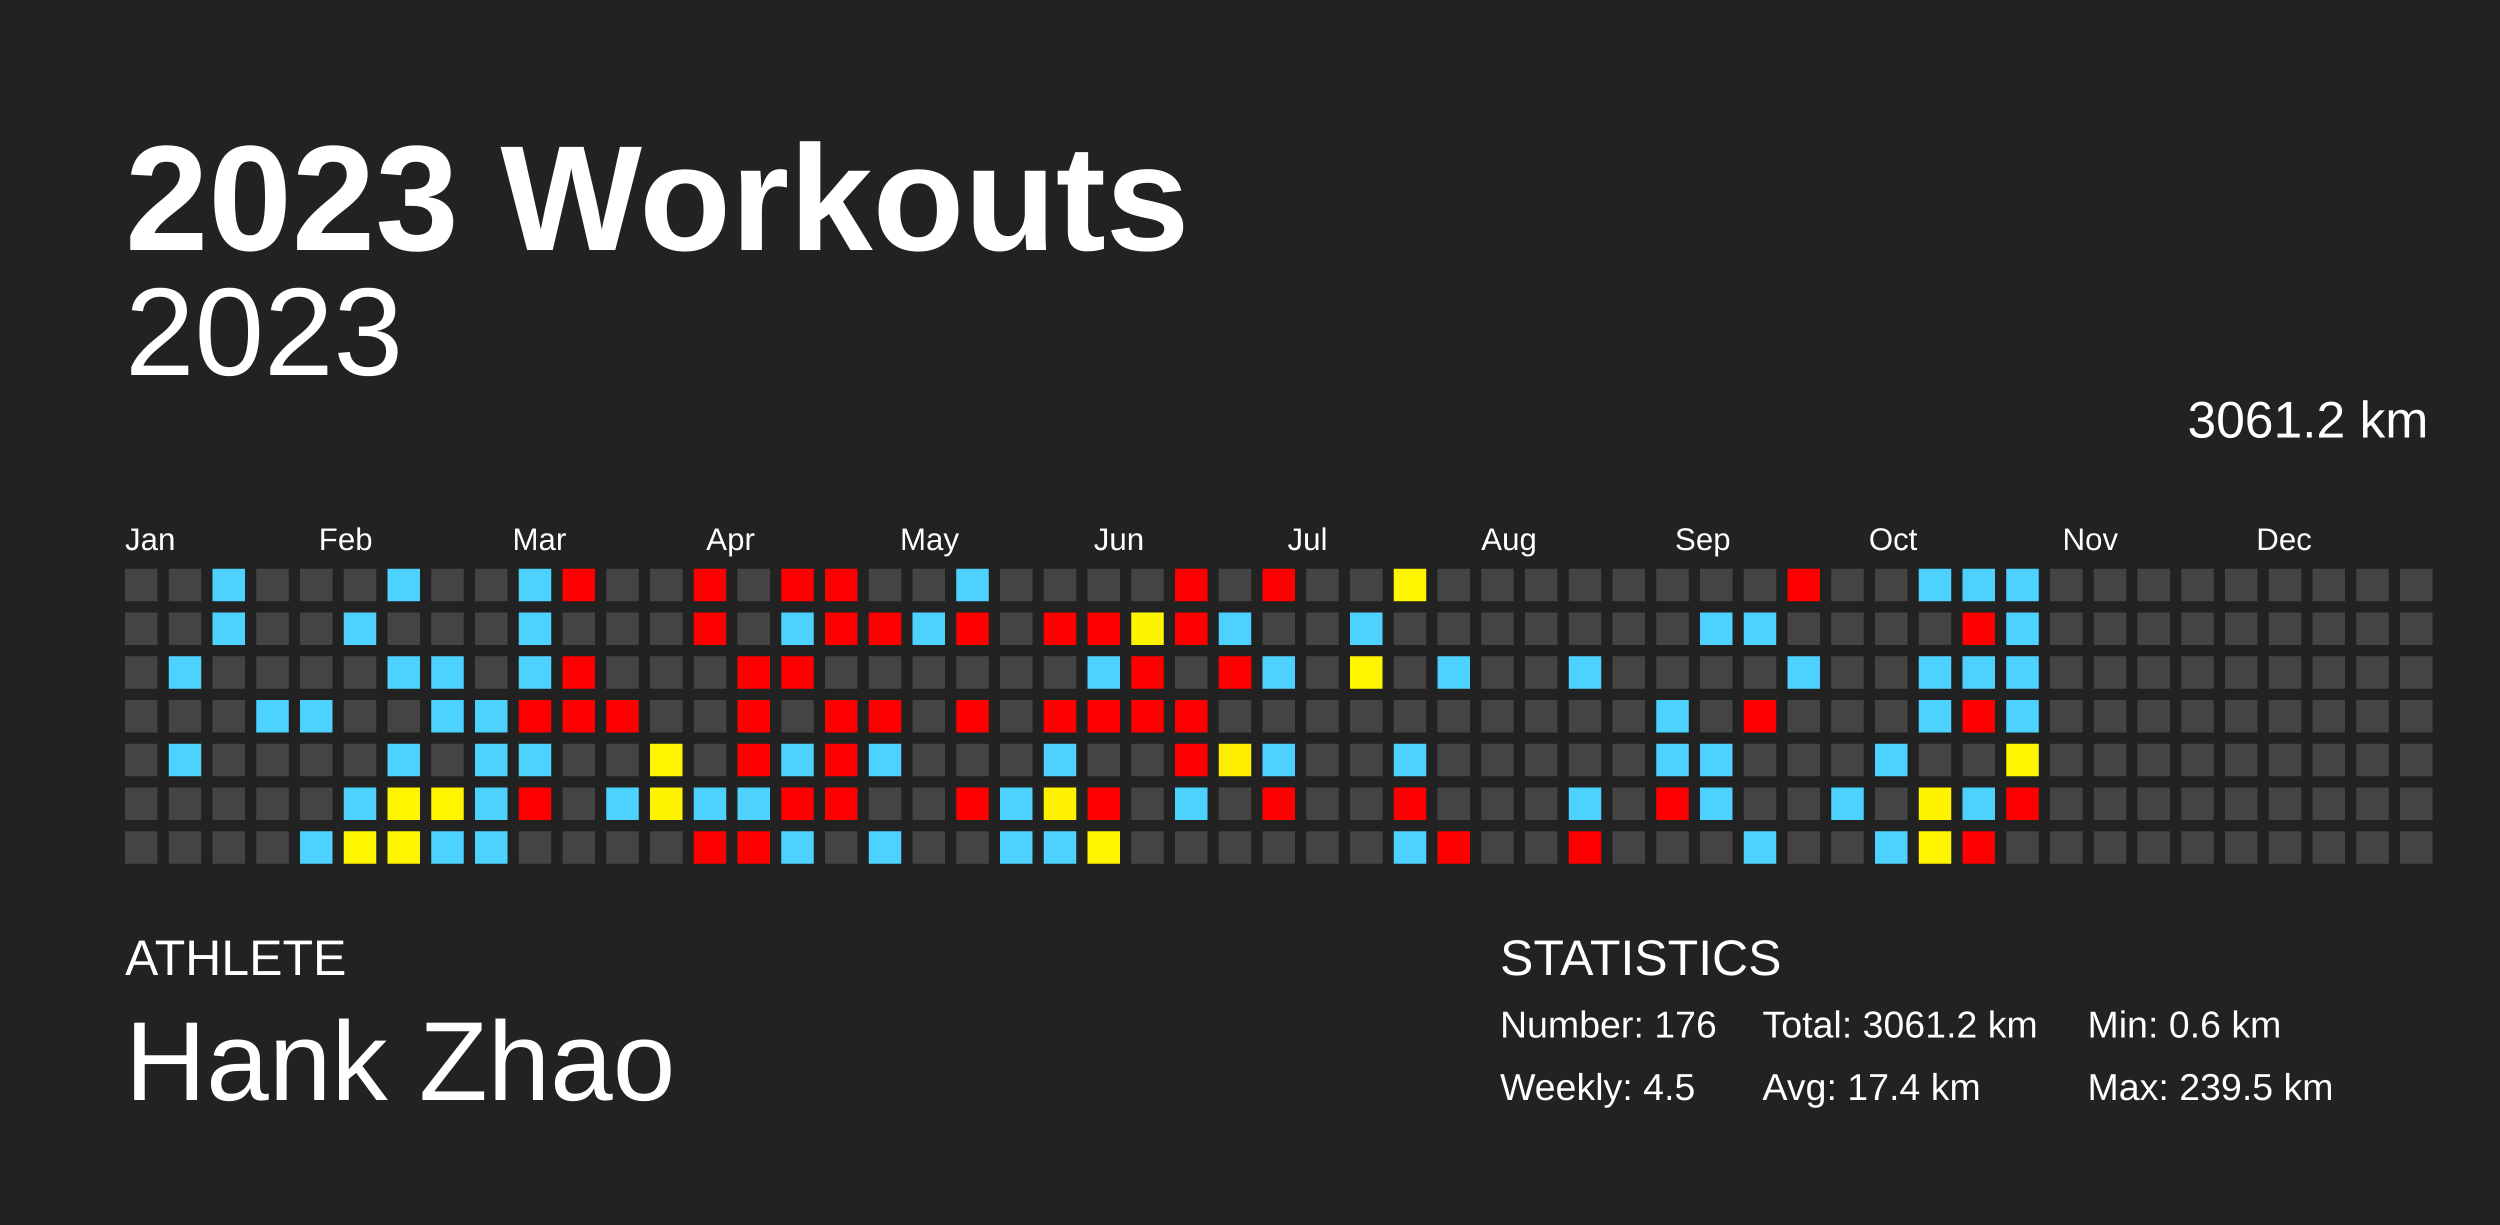
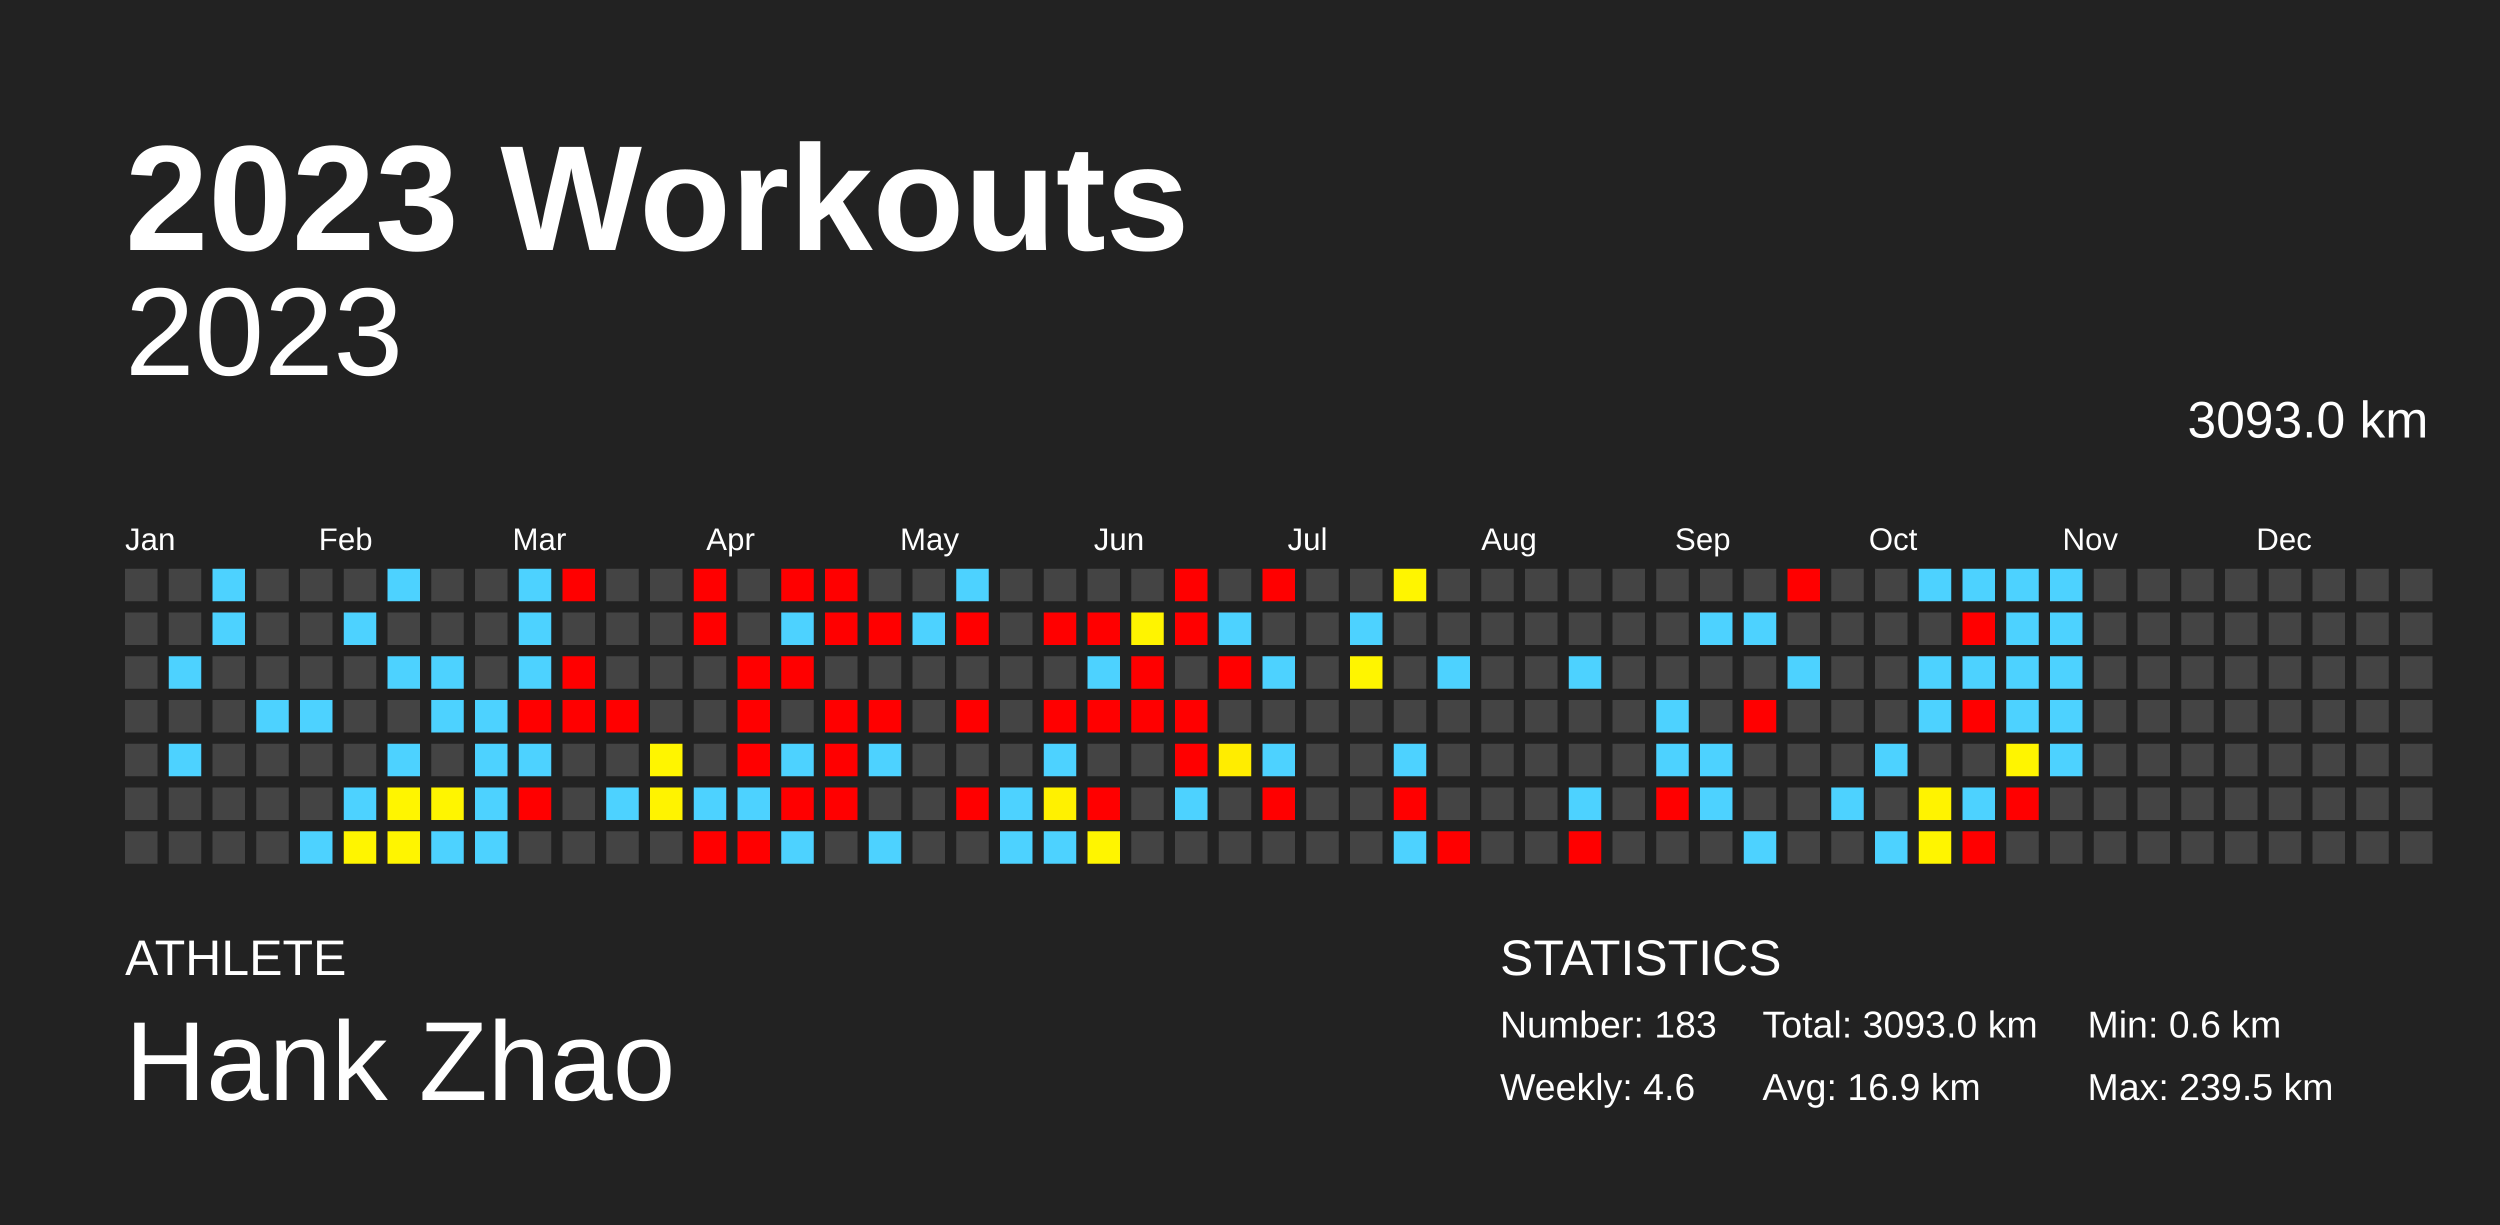
<svg xmlns="http://www.w3.org/2000/svg" baseProfile="full" height="98mm" version="1.1" viewBox="0,0,200,98" width="200mm">
  <defs />
  <rect fill="#222222" height="98" width="200" x="0" y="0" />
  <text fill="#FFFFFF" style="font-size:12px; font-family:Arial; font-weight:bold;" x="10" y="20">2023 Workouts</text>
  <text fill="#FFFFFF" style="font-size:4px; font-family:Arial" x="10" y="78">ATHLETE</text>
  <text fill="#FFFFFF" style="font-size:9px; font-family:Arial" x="10" y="88">Hank Zhao</text>
  <text fill="#FFFFFF" style="font-size:4px; font-family:Arial" x="120" y="78">STATISTICS</text>
-   <text fill="#FFFFFF" style="font-size:3px; font-family:Arial" x="120" y="83">Number: 176</text>
-   <text fill="#FFFFFF" style="font-size:3px; font-family:Arial" x="120" y="88">Weekly: 4.5</text>
-   <text fill="#FFFFFF" style="font-size:3px; font-family:Arial" x="141" y="83">Total: 3061.2 km</text>
-   <text fill="#FFFFFF" style="font-size:3px; font-family:Arial" x="141" y="88">Avg: 17.4 km</text>
+   <text fill="#FFFFFF" style="font-size:3px; font-family:Arial" x="120" y="83">Number: 183</text>
+   <text fill="#FFFFFF" style="font-size:3px; font-family:Arial" x="120" y="88">Weekly: 4.6</text>
+   <text fill="#FFFFFF" style="font-size:3px; font-family:Arial" x="141" y="83">Total: 3093.0 km</text>
+   <text fill="#FFFFFF" style="font-size:3px; font-family:Arial" x="141" y="88">Avg: 16.9 km</text>
  <text fill="#FFFFFF" style="font-size:3px; font-family:Arial" x="167" y="83">Min: 0.6 km</text>
  <text fill="#FFFFFF" style="font-size:3px; font-family:Arial" x="167" y="88">Max: 239.5 km</text>
  <text alignment-baseline="hanging" fill="#FFFFFF" style="font-size:10.0px; font-family:Arial;" x="10" y="30">2023</text>
-   <text alignment-baseline="hanging" fill="#FFFFFF" style="font-size:4.125px; font-family:Arial;" x="175" y="35">3061.2 km</text>
+   <text alignment-baseline="hanging" fill="#FFFFFF" style="font-size:4.125px; font-family:Arial;" x="175" y="35">3093.0 km</text>
  <text fill="#FFFFFF" style="font-size:2.5px; font-family:Arial" x="10.0" y="44">Jan</text>
  <text fill="#FFFFFF" style="font-size:2.5px; font-family:Arial" x="25.5" y="44">Feb</text>
  <text fill="#FFFFFF" style="font-size:2.5px; font-family:Arial" x="41.0" y="44">Mar</text>
  <text fill="#FFFFFF" style="font-size:2.5px; font-family:Arial" x="56.5" y="44">Apr</text>
  <text fill="#FFFFFF" style="font-size:2.5px; font-family:Arial" x="72.0" y="44">May</text>
  <text fill="#FFFFFF" style="font-size:2.5px; font-family:Arial" x="87.5" y="44">Jun</text>
  <text fill="#FFFFFF" style="font-size:2.5px; font-family:Arial" x="103.0" y="44">Jul</text>
  <text fill="#FFFFFF" style="font-size:2.5px; font-family:Arial" x="118.5" y="44">Aug</text>
  <text fill="#FFFFFF" style="font-size:2.5px; font-family:Arial" x="134.0" y="44">Sep</text>
  <text fill="#FFFFFF" style="font-size:2.5px; font-family:Arial" x="149.5" y="44">Oct</text>
  <text fill="#FFFFFF" style="font-size:2.5px; font-family:Arial" x="165.0" y="44">Nov</text>
  <text fill="#FFFFFF" style="font-size:2.5px; font-family:Arial" x="180.5" y="44">Dec</text>
  <rect fill="#444444" height="2.6" width="2.6" x="10.0" y="45.5" />
  <rect fill="#444444" height="2.6" width="2.6" x="10.0" y="49.0" />
  <rect fill="#444444" height="2.6" width="2.6" x="10.0" y="52.5" />
  <rect fill="#444444" height="2.6" width="2.6" x="10.0" y="56.0" />
  <rect fill="#444444" height="2.6" width="2.6" x="10.0" y="59.5" />
  <rect fill="#444444" height="2.6" width="2.6" x="10.0" y="63.0" />
  <rect fill="#444444" height="2.6" width="2.6" x="10.0" y="66.5" />
  <rect fill="#444444" height="2.6" width="2.6" x="13.5" y="45.5" />
  <rect fill="#444444" height="2.6" width="2.6" x="13.5" y="49.0" />
  <rect fill="#4dd2ff" height="2.6" width="2.6" x="13.5" y="52.5" />
  <rect fill="#444444" height="2.6" width="2.6" x="13.5" y="56.0" />
  <rect fill="#4dd2ff" height="2.6" width="2.6" x="13.5" y="59.5" />
  <rect fill="#444444" height="2.6" width="2.6" x="13.5" y="63.0" />
  <rect fill="#444444" height="2.6" width="2.6" x="13.5" y="66.5" />
  <rect fill="#4dd2ff" height="2.6" width="2.6" x="17.0" y="45.5" />
  <rect fill="#4dd2ff" height="2.6" width="2.6" x="17.0" y="49.0" />
  <rect fill="#444444" height="2.6" width="2.6" x="17.0" y="52.5" />
  <rect fill="#444444" height="2.6" width="2.6" x="17.0" y="56.0" />
  <rect fill="#444444" height="2.6" width="2.6" x="17.0" y="59.5" />
  <rect fill="#444444" height="2.6" width="2.6" x="17.0" y="63.0" />
  <rect fill="#444444" height="2.6" width="2.6" x="17.0" y="66.5" />
  <rect fill="#444444" height="2.6" width="2.6" x="20.5" y="45.5" />
  <rect fill="#444444" height="2.6" width="2.6" x="20.5" y="49.0" />
  <rect fill="#444444" height="2.6" width="2.6" x="20.5" y="52.5" />
  <rect fill="#4dd2ff" height="2.6" width="2.6" x="20.5" y="56.0" />
  <rect fill="#444444" height="2.6" width="2.6" x="20.5" y="59.5" />
  <rect fill="#444444" height="2.6" width="2.6" x="20.5" y="63.0" />
  <rect fill="#444444" height="2.6" width="2.6" x="20.5" y="66.5" />
  <rect fill="#444444" height="2.6" width="2.6" x="24.0" y="45.5" />
  <rect fill="#444444" height="2.6" width="2.6" x="24.0" y="49.0" />
  <rect fill="#444444" height="2.6" width="2.6" x="24.0" y="52.5" />
  <rect fill="#4dd2ff" height="2.6" width="2.6" x="24.0" y="56.0" />
  <rect fill="#444444" height="2.6" width="2.6" x="24.0" y="59.5" />
  <rect fill="#444444" height="2.6" width="2.6" x="24.0" y="63.0" />
  <rect fill="#4dd2ff" height="2.6" width="2.6" x="24.0" y="66.5" />
  <rect fill="#444444" height="2.6" width="2.6" x="27.5" y="45.5" />
  <rect fill="#4dd2ff" height="2.6" width="2.6" x="27.5" y="49.0" />
  <rect fill="#444444" height="2.6" width="2.6" x="27.5" y="52.5" />
  <rect fill="#444444" height="2.6" width="2.6" x="27.5" y="56.0" />
  <rect fill="#444444" height="2.6" width="2.6" x="27.5" y="59.5" />
  <rect fill="#4dd2ff" height="2.6" width="2.6" x="27.5" y="63.0" />
  <rect fill="#fff500" height="2.6" width="2.6" x="27.5" y="66.5" />
  <rect fill="#4dd2ff" height="2.6" width="2.6" x="31.0" y="45.5" />
  <rect fill="#444444" height="2.6" width="2.6" x="31.0" y="49.0" />
  <rect fill="#4dd2ff" height="2.6" width="2.6" x="31.0" y="52.5" />
  <rect fill="#444444" height="2.6" width="2.6" x="31.0" y="56.0" />
  <rect fill="#4dd2ff" height="2.6" width="2.6" x="31.0" y="59.5" />
  <rect fill="#fff500" height="2.6" width="2.6" x="31.0" y="63.0" />
  <rect fill="#fff500" height="2.6" width="2.6" x="31.0" y="66.5" />
  <rect fill="#444444" height="2.6" width="2.6" x="34.5" y="45.5" />
  <rect fill="#444444" height="2.6" width="2.6" x="34.5" y="49.0" />
  <rect fill="#4dd2ff" height="2.6" width="2.6" x="34.5" y="52.5" />
  <rect fill="#4dd2ff" height="2.6" width="2.6" x="34.5" y="56.0" />
  <rect fill="#444444" height="2.6" width="2.6" x="34.5" y="59.5" />
  <rect fill="#fff500" height="2.6" width="2.6" x="34.5" y="63.0" />
  <rect fill="#4dd2ff" height="2.6" width="2.6" x="34.5" y="66.5" />
  <rect fill="#444444" height="2.6" width="2.6" x="38.0" y="45.5" />
  <rect fill="#444444" height="2.6" width="2.6" x="38.0" y="49.0" />
  <rect fill="#444444" height="2.6" width="2.6" x="38.0" y="52.5" />
  <rect fill="#4dd2ff" height="2.6" width="2.6" x="38.0" y="56.0" />
  <rect fill="#4dd2ff" height="2.6" width="2.6" x="38.0" y="59.5" />
  <rect fill="#4dd2ff" height="2.6" width="2.6" x="38.0" y="63.0" />
  <rect fill="#4dd2ff" height="2.6" width="2.6" x="38.0" y="66.5" />
  <rect fill="#4dd2ff" height="2.6" width="2.6" x="41.5" y="45.5" />
  <rect fill="#4dd2ff" height="2.6" width="2.6" x="41.5" y="49.0" />
  <rect fill="#4dd2ff" height="2.6" width="2.6" x="41.5" y="52.5" />
  <rect fill="red" height="2.6" width="2.6" x="41.5" y="56.0" />
  <rect fill="#4dd2ff" height="2.6" width="2.6" x="41.5" y="59.5" />
  <rect fill="red" height="2.6" width="2.6" x="41.5" y="63.0" />
  <rect fill="#444444" height="2.6" width="2.6" x="41.5" y="66.5" />
  <rect fill="red" height="2.6" width="2.6" x="45.0" y="45.5" />
  <rect fill="#444444" height="2.6" width="2.6" x="45.0" y="49.0" />
  <rect fill="red" height="2.6" width="2.6" x="45.0" y="52.5" />
  <rect fill="red" height="2.6" width="2.6" x="45.0" y="56.0" />
  <rect fill="#444444" height="2.6" width="2.6" x="45.0" y="59.5" />
  <rect fill="#444444" height="2.6" width="2.6" x="45.0" y="63.0" />
  <rect fill="#444444" height="2.6" width="2.6" x="45.0" y="66.5" />
  <rect fill="#444444" height="2.6" width="2.6" x="48.5" y="45.5" />
  <rect fill="#444444" height="2.6" width="2.6" x="48.5" y="49.0" />
  <rect fill="#444444" height="2.6" width="2.6" x="48.5" y="52.5" />
  <rect fill="red" height="2.6" width="2.6" x="48.5" y="56.0" />
  <rect fill="#444444" height="2.6" width="2.6" x="48.5" y="59.5" />
  <rect fill="#4dd2ff" height="2.6" width="2.6" x="48.5" y="63.0" />
  <rect fill="#444444" height="2.6" width="2.6" x="48.5" y="66.5" />
  <rect fill="#444444" height="2.6" width="2.6" x="52.0" y="45.5" />
  <rect fill="#444444" height="2.6" width="2.6" x="52.0" y="49.0" />
  <rect fill="#444444" height="2.6" width="2.6" x="52.0" y="52.5" />
  <rect fill="#444444" height="2.6" width="2.6" x="52.0" y="56.0" />
  <rect fill="#fff500" height="2.6" width="2.6" x="52.0" y="59.5" />
  <rect fill="#fff300" height="2.6" width="2.6" x="52.0" y="63.0" />
  <rect fill="#444444" height="2.6" width="2.6" x="52.0" y="66.5" />
  <rect fill="red" height="2.6" width="2.6" x="55.5" y="45.5" />
  <rect fill="red" height="2.6" width="2.6" x="55.5" y="49.0" />
  <rect fill="#444444" height="2.6" width="2.6" x="55.5" y="52.5" />
  <rect fill="#444444" height="2.6" width="2.6" x="55.5" y="56.0" />
  <rect fill="#444444" height="2.6" width="2.6" x="55.5" y="59.5" />
  <rect fill="#4dd2ff" height="2.6" width="2.6" x="55.5" y="63.0" />
  <rect fill="red" height="2.6" width="2.6" x="55.5" y="66.5" />
  <rect fill="#444444" height="2.6" width="2.6" x="59.0" y="45.5" />
  <rect fill="#444444" height="2.6" width="2.6" x="59.0" y="49.0" />
  <rect fill="red" height="2.6" width="2.6" x="59.0" y="52.5" />
  <rect fill="red" height="2.6" width="2.6" x="59.0" y="56.0" />
  <rect fill="red" height="2.6" width="2.6" x="59.0" y="59.5" />
  <rect fill="#4dd2ff" height="2.6" width="2.6" x="59.0" y="63.0" />
  <rect fill="red" height="2.6" width="2.6" x="59.0" y="66.5" />
  <rect fill="red" height="2.6" width="2.6" x="62.5" y="45.5" />
  <rect fill="#4dd2ff" height="2.6" width="2.6" x="62.5" y="49.0" />
  <rect fill="red" height="2.6" width="2.6" x="62.5" y="52.5" />
  <rect fill="#444444" height="2.6" width="2.6" x="62.5" y="56.0" />
  <rect fill="#4dd2ff" height="2.6" width="2.6" x="62.5" y="59.5" />
  <rect fill="red" height="2.6" width="2.6" x="62.5" y="63.0" />
  <rect fill="#4dd2ff" height="2.6" width="2.6" x="62.5" y="66.5" />
  <rect fill="red" height="2.6" width="2.6" x="66.0" y="45.5" />
  <rect fill="red" height="2.6" width="2.6" x="66.0" y="49.0" />
  <rect fill="#444444" height="2.6" width="2.6" x="66.0" y="52.5" />
  <rect fill="red" height="2.6" width="2.6" x="66.0" y="56.0" />
  <rect fill="red" height="2.6" width="2.6" x="66.0" y="59.5" />
  <rect fill="red" height="2.6" width="2.6" x="66.0" y="63.0" />
  <rect fill="#444444" height="2.6" width="2.6" x="66.0" y="66.5" />
  <rect fill="#444444" height="2.6" width="2.6" x="69.5" y="45.5" />
  <rect fill="red" height="2.6" width="2.6" x="69.5" y="49.0" />
  <rect fill="#444444" height="2.6" width="2.6" x="69.5" y="52.5" />
  <rect fill="red" height="2.6" width="2.6" x="69.5" y="56.0" />
  <rect fill="#4dd2ff" height="2.6" width="2.6" x="69.5" y="59.5" />
  <rect fill="#444444" height="2.6" width="2.6" x="69.5" y="63.0" />
  <rect fill="#4dd2ff" height="2.6" width="2.6" x="69.5" y="66.5" />
  <rect fill="#444444" height="2.6" width="2.6" x="73.0" y="45.5" />
  <rect fill="#4dd2ff" height="2.6" width="2.6" x="73.0" y="49.0" />
  <rect fill="#444444" height="2.6" width="2.6" x="73.0" y="52.5" />
  <rect fill="#444444" height="2.6" width="2.6" x="73.0" y="56.0" />
  <rect fill="#444444" height="2.6" width="2.6" x="73.0" y="59.5" />
  <rect fill="#444444" height="2.6" width="2.6" x="73.0" y="63.0" />
  <rect fill="#444444" height="2.6" width="2.6" x="73.0" y="66.5" />
  <rect fill="#4dd2ff" height="2.6" width="2.6" x="76.5" y="45.5" />
  <rect fill="red" height="2.6" width="2.6" x="76.5" y="49.0" />
  <rect fill="#444444" height="2.6" width="2.6" x="76.5" y="52.5" />
  <rect fill="red" height="2.6" width="2.6" x="76.5" y="56.0" />
  <rect fill="#444444" height="2.6" width="2.6" x="76.5" y="59.5" />
  <rect fill="red" height="2.6" width="2.6" x="76.5" y="63.0" />
  <rect fill="#444444" height="2.6" width="2.6" x="76.5" y="66.5" />
  <rect fill="#444444" height="2.6" width="2.6" x="80.0" y="45.5" />
  <rect fill="#444444" height="2.6" width="2.6" x="80.0" y="49.0" />
  <rect fill="#444444" height="2.6" width="2.6" x="80.0" y="52.5" />
  <rect fill="#444444" height="2.6" width="2.6" x="80.0" y="56.0" />
  <rect fill="#444444" height="2.6" width="2.6" x="80.0" y="59.5" />
  <rect fill="#4dd2ff" height="2.6" width="2.6" x="80.0" y="63.0" />
  <rect fill="#4dd2ff" height="2.6" width="2.6" x="80.0" y="66.5" />
  <rect fill="#444444" height="2.6" width="2.6" x="83.5" y="45.5" />
  <rect fill="red" height="2.6" width="2.6" x="83.5" y="49.0" />
  <rect fill="#444444" height="2.6" width="2.6" x="83.5" y="52.5" />
  <rect fill="red" height="2.6" width="2.6" x="83.5" y="56.0" />
  <rect fill="#4dd2ff" height="2.6" width="2.6" x="83.5" y="59.5" />
  <rect fill="#fff100" height="2.6" width="2.6" x="83.5" y="63.0" />
  <rect fill="#4dd2ff" height="2.6" width="2.6" x="83.5" y="66.5" />
  <rect fill="#444444" height="2.6" width="2.6" x="87.0" y="45.5" />
  <rect fill="red" height="2.6" width="2.6" x="87.0" y="49.0" />
  <rect fill="#4dd2ff" height="2.6" width="2.6" x="87.0" y="52.5" />
  <rect fill="red" height="2.6" width="2.6" x="87.0" y="56.0" />
  <rect fill="#444444" height="2.6" width="2.6" x="87.0" y="59.5" />
  <rect fill="red" height="2.6" width="2.6" x="87.0" y="63.0" />
  <rect fill="#fff500" height="2.6" width="2.6" x="87.0" y="66.5" />
  <rect fill="#444444" height="2.6" width="2.6" x="90.5" y="45.5" />
  <rect fill="#fff400" height="2.6" width="2.6" x="90.5" y="49.0" />
  <rect fill="red" height="2.6" width="2.6" x="90.5" y="52.5" />
  <rect fill="red" height="2.6" width="2.6" x="90.5" y="56.0" />
  <rect fill="#444444" height="2.6" width="2.6" x="90.5" y="59.5" />
  <rect fill="#444444" height="2.6" width="2.6" x="90.5" y="63.0" />
  <rect fill="#444444" height="2.6" width="2.6" x="90.5" y="66.5" />
  <rect fill="red" height="2.6" width="2.6" x="94.0" y="45.5" />
  <rect fill="red" height="2.6" width="2.6" x="94.0" y="49.0" />
  <rect fill="#444444" height="2.6" width="2.6" x="94.0" y="52.5" />
  <rect fill="red" height="2.6" width="2.6" x="94.0" y="56.0" />
  <rect fill="red" height="2.6" width="2.6" x="94.0" y="59.5" />
  <rect fill="#4dd2ff" height="2.6" width="2.6" x="94.0" y="63.0" />
  <rect fill="#444444" height="2.6" width="2.6" x="94.0" y="66.5" />
  <rect fill="#444444" height="2.6" width="2.6" x="97.5" y="45.5" />
  <rect fill="#4dd2ff" height="2.6" width="2.6" x="97.5" y="49.0" />
  <rect fill="red" height="2.6" width="2.6" x="97.5" y="52.5" />
  <rect fill="#444444" height="2.6" width="2.6" x="97.5" y="56.0" />
  <rect fill="#ffed00" height="2.6" width="2.6" x="97.5" y="59.5" />
  <rect fill="#444444" height="2.6" width="2.6" x="97.5" y="63.0" />
  <rect fill="#444444" height="2.6" width="2.6" x="97.5" y="66.5" />
  <rect fill="red" height="2.6" width="2.6" x="101.0" y="45.5" />
  <rect fill="#444444" height="2.6" width="2.6" x="101.0" y="49.0" />
  <rect fill="#4dd2ff" height="2.6" width="2.6" x="101.0" y="52.5" />
  <rect fill="#444444" height="2.6" width="2.6" x="101.0" y="56.0" />
  <rect fill="#4dd2ff" height="2.6" width="2.6" x="101.0" y="59.5" />
  <rect fill="red" height="2.6" width="2.6" x="101.0" y="63.0" />
  <rect fill="#444444" height="2.6" width="2.6" x="101.0" y="66.5" />
  <rect fill="#444444" height="2.6" width="2.6" x="104.5" y="45.5" />
  <rect fill="#444444" height="2.6" width="2.6" x="104.5" y="49.0" />
  <rect fill="#444444" height="2.6" width="2.6" x="104.5" y="52.5" />
  <rect fill="#444444" height="2.6" width="2.6" x="104.5" y="56.0" />
  <rect fill="#444444" height="2.6" width="2.6" x="104.5" y="59.5" />
  <rect fill="#444444" height="2.6" width="2.6" x="104.5" y="63.0" />
  <rect fill="#444444" height="2.6" width="2.6" x="104.5" y="66.5" />
  <rect fill="#444444" height="2.6" width="2.6" x="108.0" y="45.5" />
  <rect fill="#4dd2ff" height="2.6" width="2.6" x="108.0" y="49.0" />
  <rect fill="#fff500" height="2.6" width="2.6" x="108.0" y="52.5" />
  <rect fill="#444444" height="2.6" width="2.6" x="108.0" y="56.0" />
  <rect fill="#444444" height="2.6" width="2.6" x="108.0" y="59.5" />
  <rect fill="#444444" height="2.6" width="2.6" x="108.0" y="63.0" />
  <rect fill="#444444" height="2.6" width="2.6" x="108.0" y="66.5" />
  <rect fill="#fff500" height="2.6" width="2.6" x="111.5" y="45.5" />
  <rect fill="#444444" height="2.6" width="2.6" x="111.5" y="49.0" />
  <rect fill="#444444" height="2.6" width="2.6" x="111.5" y="52.5" />
  <rect fill="#444444" height="2.6" width="2.6" x="111.5" y="56.0" />
  <rect fill="#4dd2ff" height="2.6" width="2.6" x="111.5" y="59.5" />
  <rect fill="red" height="2.6" width="2.6" x="111.5" y="63.0" />
  <rect fill="#4dd2ff" height="2.6" width="2.6" x="111.5" y="66.5" />
  <rect fill="#444444" height="2.6" width="2.6" x="115.0" y="45.5" />
  <rect fill="#444444" height="2.6" width="2.6" x="115.0" y="49.0" />
  <rect fill="#4dd2ff" height="2.6" width="2.6" x="115.0" y="52.5" />
  <rect fill="#444444" height="2.6" width="2.6" x="115.0" y="56.0" />
  <rect fill="#444444" height="2.6" width="2.6" x="115.0" y="59.5" />
  <rect fill="#444444" height="2.6" width="2.6" x="115.0" y="63.0" />
  <rect fill="red" height="2.6" width="2.6" x="115.0" y="66.5" />
  <rect fill="#444444" height="2.6" width="2.6" x="118.5" y="45.5" />
  <rect fill="#444444" height="2.6" width="2.6" x="118.5" y="49.0" />
  <rect fill="#444444" height="2.6" width="2.6" x="118.5" y="52.5" />
  <rect fill="#444444" height="2.6" width="2.6" x="118.5" y="56.0" />
  <rect fill="#444444" height="2.6" width="2.6" x="118.5" y="59.5" />
  <rect fill="#444444" height="2.6" width="2.6" x="118.5" y="63.0" />
  <rect fill="#444444" height="2.6" width="2.6" x="118.5" y="66.5" />
  <rect fill="#444444" height="2.6" width="2.6" x="122.0" y="45.5" />
  <rect fill="#444444" height="2.6" width="2.6" x="122.0" y="49.0" />
  <rect fill="#444444" height="2.6" width="2.6" x="122.0" y="52.5" />
  <rect fill="#444444" height="2.6" width="2.6" x="122.0" y="56.0" />
  <rect fill="#444444" height="2.6" width="2.6" x="122.0" y="59.5" />
  <rect fill="#444444" height="2.6" width="2.6" x="122.0" y="63.0" />
  <rect fill="#444444" height="2.6" width="2.6" x="122.0" y="66.5" />
  <rect fill="#444444" height="2.6" width="2.6" x="125.5" y="45.5" />
  <rect fill="#444444" height="2.6" width="2.6" x="125.5" y="49.0" />
  <rect fill="#4dd2ff" height="2.6" width="2.6" x="125.5" y="52.5" />
  <rect fill="#444444" height="2.6" width="2.6" x="125.5" y="56.0" />
  <rect fill="#444444" height="2.6" width="2.6" x="125.5" y="59.5" />
  <rect fill="#4dd2ff" height="2.6" width="2.6" x="125.5" y="63.0" />
  <rect fill="red" height="2.6" width="2.6" x="125.5" y="66.5" />
  <rect fill="#444444" height="2.6" width="2.6" x="129.0" y="45.5" />
  <rect fill="#444444" height="2.6" width="2.6" x="129.0" y="49.0" />
  <rect fill="#444444" height="2.6" width="2.6" x="129.0" y="52.5" />
  <rect fill="#444444" height="2.6" width="2.6" x="129.0" y="56.0" />
  <rect fill="#444444" height="2.6" width="2.6" x="129.0" y="59.5" />
  <rect fill="#444444" height="2.6" width="2.6" x="129.0" y="63.0" />
  <rect fill="#444444" height="2.6" width="2.6" x="129.0" y="66.5" />
  <rect fill="#444444" height="2.6" width="2.6" x="132.5" y="45.5" />
  <rect fill="#444444" height="2.6" width="2.6" x="132.5" y="49.0" />
  <rect fill="#444444" height="2.6" width="2.6" x="132.5" y="52.5" />
  <rect fill="#4dd2ff" height="2.6" width="2.6" x="132.5" y="56.0" />
  <rect fill="#4dd2ff" height="2.6" width="2.6" x="132.5" y="59.5" />
  <rect fill="red" height="2.6" width="2.6" x="132.5" y="63.0" />
  <rect fill="#444444" height="2.6" width="2.6" x="132.5" y="66.5" />
  <rect fill="#444444" height="2.6" width="2.6" x="136.0" y="45.5" />
  <rect fill="#4dd2ff" height="2.6" width="2.6" x="136.0" y="49.0" />
  <rect fill="#444444" height="2.6" width="2.6" x="136.0" y="52.5" />
  <rect fill="#444444" height="2.6" width="2.6" x="136.0" y="56.0" />
  <rect fill="#4dd2ff" height="2.6" width="2.6" x="136.0" y="59.5" />
  <rect fill="#4dd2ff" height="2.6" width="2.6" x="136.0" y="63.0" />
  <rect fill="#444444" height="2.6" width="2.6" x="136.0" y="66.5" />
  <rect fill="#444444" height="2.6" width="2.6" x="139.5" y="45.5" />
  <rect fill="#4dd2ff" height="2.6" width="2.6" x="139.5" y="49.0" />
  <rect fill="#444444" height="2.6" width="2.6" x="139.5" y="52.5" />
  <rect fill="red" height="2.6" width="2.6" x="139.5" y="56.0" />
  <rect fill="#444444" height="2.6" width="2.6" x="139.5" y="59.5" />
  <rect fill="#444444" height="2.6" width="2.6" x="139.5" y="63.0" />
  <rect fill="#4dd2ff" height="2.6" width="2.6" x="139.5" y="66.5" />
  <rect fill="red" height="2.6" width="2.6" x="143.0" y="45.5" />
  <rect fill="#444444" height="2.6" width="2.6" x="143.0" y="49.0" />
  <rect fill="#4dd2ff" height="2.6" width="2.6" x="143.0" y="52.5" />
  <rect fill="#444444" height="2.6" width="2.6" x="143.0" y="56.0" />
  <rect fill="#444444" height="2.6" width="2.6" x="143.0" y="59.5" />
  <rect fill="#444444" height="2.6" width="2.6" x="143.0" y="63.0" />
  <rect fill="#444444" height="2.6" width="2.6" x="143.0" y="66.5" />
  <rect fill="#444444" height="2.6" width="2.6" x="146.5" y="45.5" />
  <rect fill="#444444" height="2.6" width="2.6" x="146.5" y="49.0" />
  <rect fill="#444444" height="2.6" width="2.6" x="146.5" y="52.5" />
  <rect fill="#444444" height="2.6" width="2.6" x="146.5" y="56.0" />
  <rect fill="#444444" height="2.6" width="2.6" x="146.5" y="59.5" />
  <rect fill="#4dd2ff" height="2.6" width="2.6" x="146.5" y="63.0" />
  <rect fill="#444444" height="2.6" width="2.6" x="146.5" y="66.5" />
  <rect fill="#444444" height="2.6" width="2.6" x="150.0" y="45.5" />
  <rect fill="#444444" height="2.6" width="2.6" x="150.0" y="49.0" />
  <rect fill="#444444" height="2.6" width="2.6" x="150.0" y="52.5" />
  <rect fill="#444444" height="2.6" width="2.6" x="150.0" y="56.0" />
  <rect fill="#4dd2ff" height="2.6" width="2.6" x="150.0" y="59.5" />
  <rect fill="#444444" height="2.6" width="2.6" x="150.0" y="63.0" />
  <rect fill="#4dd2ff" height="2.6" width="2.6" x="150.0" y="66.5" />
  <rect fill="#4dd2ff" height="2.6" width="2.6" x="153.5" y="45.5" />
  <rect fill="#444444" height="2.6" width="2.6" x="153.5" y="49.0" />
  <rect fill="#4dd2ff" height="2.6" width="2.6" x="153.5" y="52.5" />
  <rect fill="#4dd2ff" height="2.6" width="2.6" x="153.5" y="56.0" />
  <rect fill="#444444" height="2.6" width="2.6" x="153.5" y="59.5" />
  <rect fill="#fff300" height="2.6" width="2.6" x="153.5" y="63.0" />
  <rect fill="#fff500" height="2.6" width="2.6" x="153.5" y="66.5" />
  <rect fill="#4dd2ff" height="2.6" width="2.6" x="157.0" y="45.5" />
  <rect fill="red" height="2.6" width="2.6" x="157.0" y="49.0" />
  <rect fill="#4dd2ff" height="2.6" width="2.6" x="157.0" y="52.5" />
  <rect fill="red" height="2.6" width="2.6" x="157.0" y="56.0" />
  <rect fill="#444444" height="2.6" width="2.6" x="157.0" y="59.5" />
  <rect fill="#4dd2ff" height="2.6" width="2.6" x="157.0" y="63.0" />
  <rect fill="red" height="2.6" width="2.6" x="157.0" y="66.5" />
  <rect fill="#4dd2ff" height="2.6" width="2.6" x="160.5" y="45.5" />
  <rect fill="#4dd2ff" height="2.6" width="2.6" x="160.5" y="49.0" />
  <rect fill="#4dd2ff" height="2.6" width="2.6" x="160.5" y="52.5" />
  <rect fill="#4dd2ff" height="2.6" width="2.6" x="160.5" y="56.0" />
  <rect fill="#fff500" height="2.6" width="2.6" x="160.5" y="59.5" />
  <rect fill="red" height="2.6" width="2.6" x="160.5" y="63.0" />
  <rect fill="#444444" height="2.6" width="2.6" x="160.5" y="66.5" />
-   <rect fill="#444444" height="2.6" width="2.6" x="164.0" y="45.5" />
-   <rect fill="#444444" height="2.6" width="2.6" x="164.0" y="49.0" />
-   <rect fill="#444444" height="2.6" width="2.6" x="164.0" y="52.5" />
-   <rect fill="#444444" height="2.6" width="2.6" x="164.0" y="56.0" />
-   <rect fill="#444444" height="2.6" width="2.6" x="164.0" y="59.5" />
+   <rect fill="#4dd2ff" height="2.6" width="2.6" x="164.0" y="45.5" />
+   <rect fill="#4dd2ff" height="2.6" width="2.6" x="164.0" y="49.0" />
+   <rect fill="#4dd2ff" height="2.6" width="2.6" x="164.0" y="52.5" />
+   <rect fill="#4dd2ff" height="2.6" width="2.6" x="164.0" y="56.0" />
+   <rect fill="#4dd2ff" height="2.6" width="2.6" x="164.0" y="59.5" />
  <rect fill="#444444" height="2.6" width="2.6" x="164.0" y="63.0" />
  <rect fill="#444444" height="2.6" width="2.6" x="164.0" y="66.5" />
  <rect fill="#444444" height="2.6" width="2.6" x="167.5" y="45.5" />
  <rect fill="#444444" height="2.6" width="2.6" x="167.5" y="49.0" />
  <rect fill="#444444" height="2.6" width="2.6" x="167.5" y="52.5" />
  <rect fill="#444444" height="2.6" width="2.6" x="167.5" y="56.0" />
  <rect fill="#444444" height="2.6" width="2.6" x="167.5" y="59.5" />
  <rect fill="#444444" height="2.6" width="2.6" x="167.5" y="63.0" />
  <rect fill="#444444" height="2.6" width="2.6" x="167.5" y="66.5" />
  <rect fill="#444444" height="2.6" width="2.6" x="171.0" y="45.5" />
  <rect fill="#444444" height="2.6" width="2.6" x="171.0" y="49.0" />
  <rect fill="#444444" height="2.6" width="2.6" x="171.0" y="52.5" />
  <rect fill="#444444" height="2.6" width="2.6" x="171.0" y="56.0" />
  <rect fill="#444444" height="2.6" width="2.6" x="171.0" y="59.5" />
  <rect fill="#444444" height="2.6" width="2.6" x="171.0" y="63.0" />
  <rect fill="#444444" height="2.6" width="2.6" x="171.0" y="66.5" />
  <rect fill="#444444" height="2.6" width="2.6" x="174.5" y="45.5" />
  <rect fill="#444444" height="2.6" width="2.6" x="174.5" y="49.0" />
  <rect fill="#444444" height="2.6" width="2.6" x="174.5" y="52.5" />
  <rect fill="#444444" height="2.6" width="2.6" x="174.5" y="56.0" />
  <rect fill="#444444" height="2.6" width="2.6" x="174.5" y="59.5" />
  <rect fill="#444444" height="2.6" width="2.6" x="174.5" y="63.0" />
  <rect fill="#444444" height="2.6" width="2.6" x="174.5" y="66.5" />
  <rect fill="#444444" height="2.6" width="2.6" x="178.0" y="45.5" />
  <rect fill="#444444" height="2.6" width="2.6" x="178.0" y="49.0" />
  <rect fill="#444444" height="2.6" width="2.6" x="178.0" y="52.5" />
  <rect fill="#444444" height="2.6" width="2.6" x="178.0" y="56.0" />
  <rect fill="#444444" height="2.6" width="2.6" x="178.0" y="59.5" />
  <rect fill="#444444" height="2.6" width="2.6" x="178.0" y="63.0" />
  <rect fill="#444444" height="2.6" width="2.6" x="178.0" y="66.5" />
  <rect fill="#444444" height="2.6" width="2.6" x="181.5" y="45.5" />
  <rect fill="#444444" height="2.6" width="2.6" x="181.5" y="49.0" />
  <rect fill="#444444" height="2.6" width="2.6" x="181.5" y="52.5" />
  <rect fill="#444444" height="2.6" width="2.6" x="181.5" y="56.0" />
  <rect fill="#444444" height="2.6" width="2.6" x="181.5" y="59.5" />
  <rect fill="#444444" height="2.6" width="2.6" x="181.5" y="63.0" />
  <rect fill="#444444" height="2.6" width="2.6" x="181.5" y="66.5" />
  <rect fill="#444444" height="2.6" width="2.6" x="185.0" y="45.5" />
  <rect fill="#444444" height="2.6" width="2.6" x="185.0" y="49.0" />
  <rect fill="#444444" height="2.6" width="2.6" x="185.0" y="52.5" />
  <rect fill="#444444" height="2.6" width="2.6" x="185.0" y="56.0" />
  <rect fill="#444444" height="2.6" width="2.6" x="185.0" y="59.5" />
  <rect fill="#444444" height="2.6" width="2.6" x="185.0" y="63.0" />
  <rect fill="#444444" height="2.6" width="2.6" x="185.0" y="66.5" />
  <rect fill="#444444" height="2.6" width="2.6" x="188.5" y="45.5" />
  <rect fill="#444444" height="2.6" width="2.6" x="188.5" y="49.0" />
  <rect fill="#444444" height="2.6" width="2.6" x="188.5" y="52.5" />
  <rect fill="#444444" height="2.6" width="2.6" x="188.5" y="56.0" />
  <rect fill="#444444" height="2.6" width="2.6" x="188.5" y="59.5" />
  <rect fill="#444444" height="2.6" width="2.6" x="188.5" y="63.0" />
  <rect fill="#444444" height="2.6" width="2.6" x="188.5" y="66.5" />
  <rect fill="#444444" height="2.6" width="2.6" x="192.0" y="45.5" />
  <rect fill="#444444" height="2.6" width="2.6" x="192.0" y="49.0" />
  <rect fill="#444444" height="2.6" width="2.6" x="192.0" y="52.5" />
  <rect fill="#444444" height="2.6" width="2.6" x="192.0" y="56.0" />
  <rect fill="#444444" height="2.6" width="2.6" x="192.0" y="59.5" />
  <rect fill="#444444" height="2.6" width="2.6" x="192.0" y="63.0" />
  <rect fill="#444444" height="2.6" width="2.6" x="192.0" y="66.5" />
</svg>
